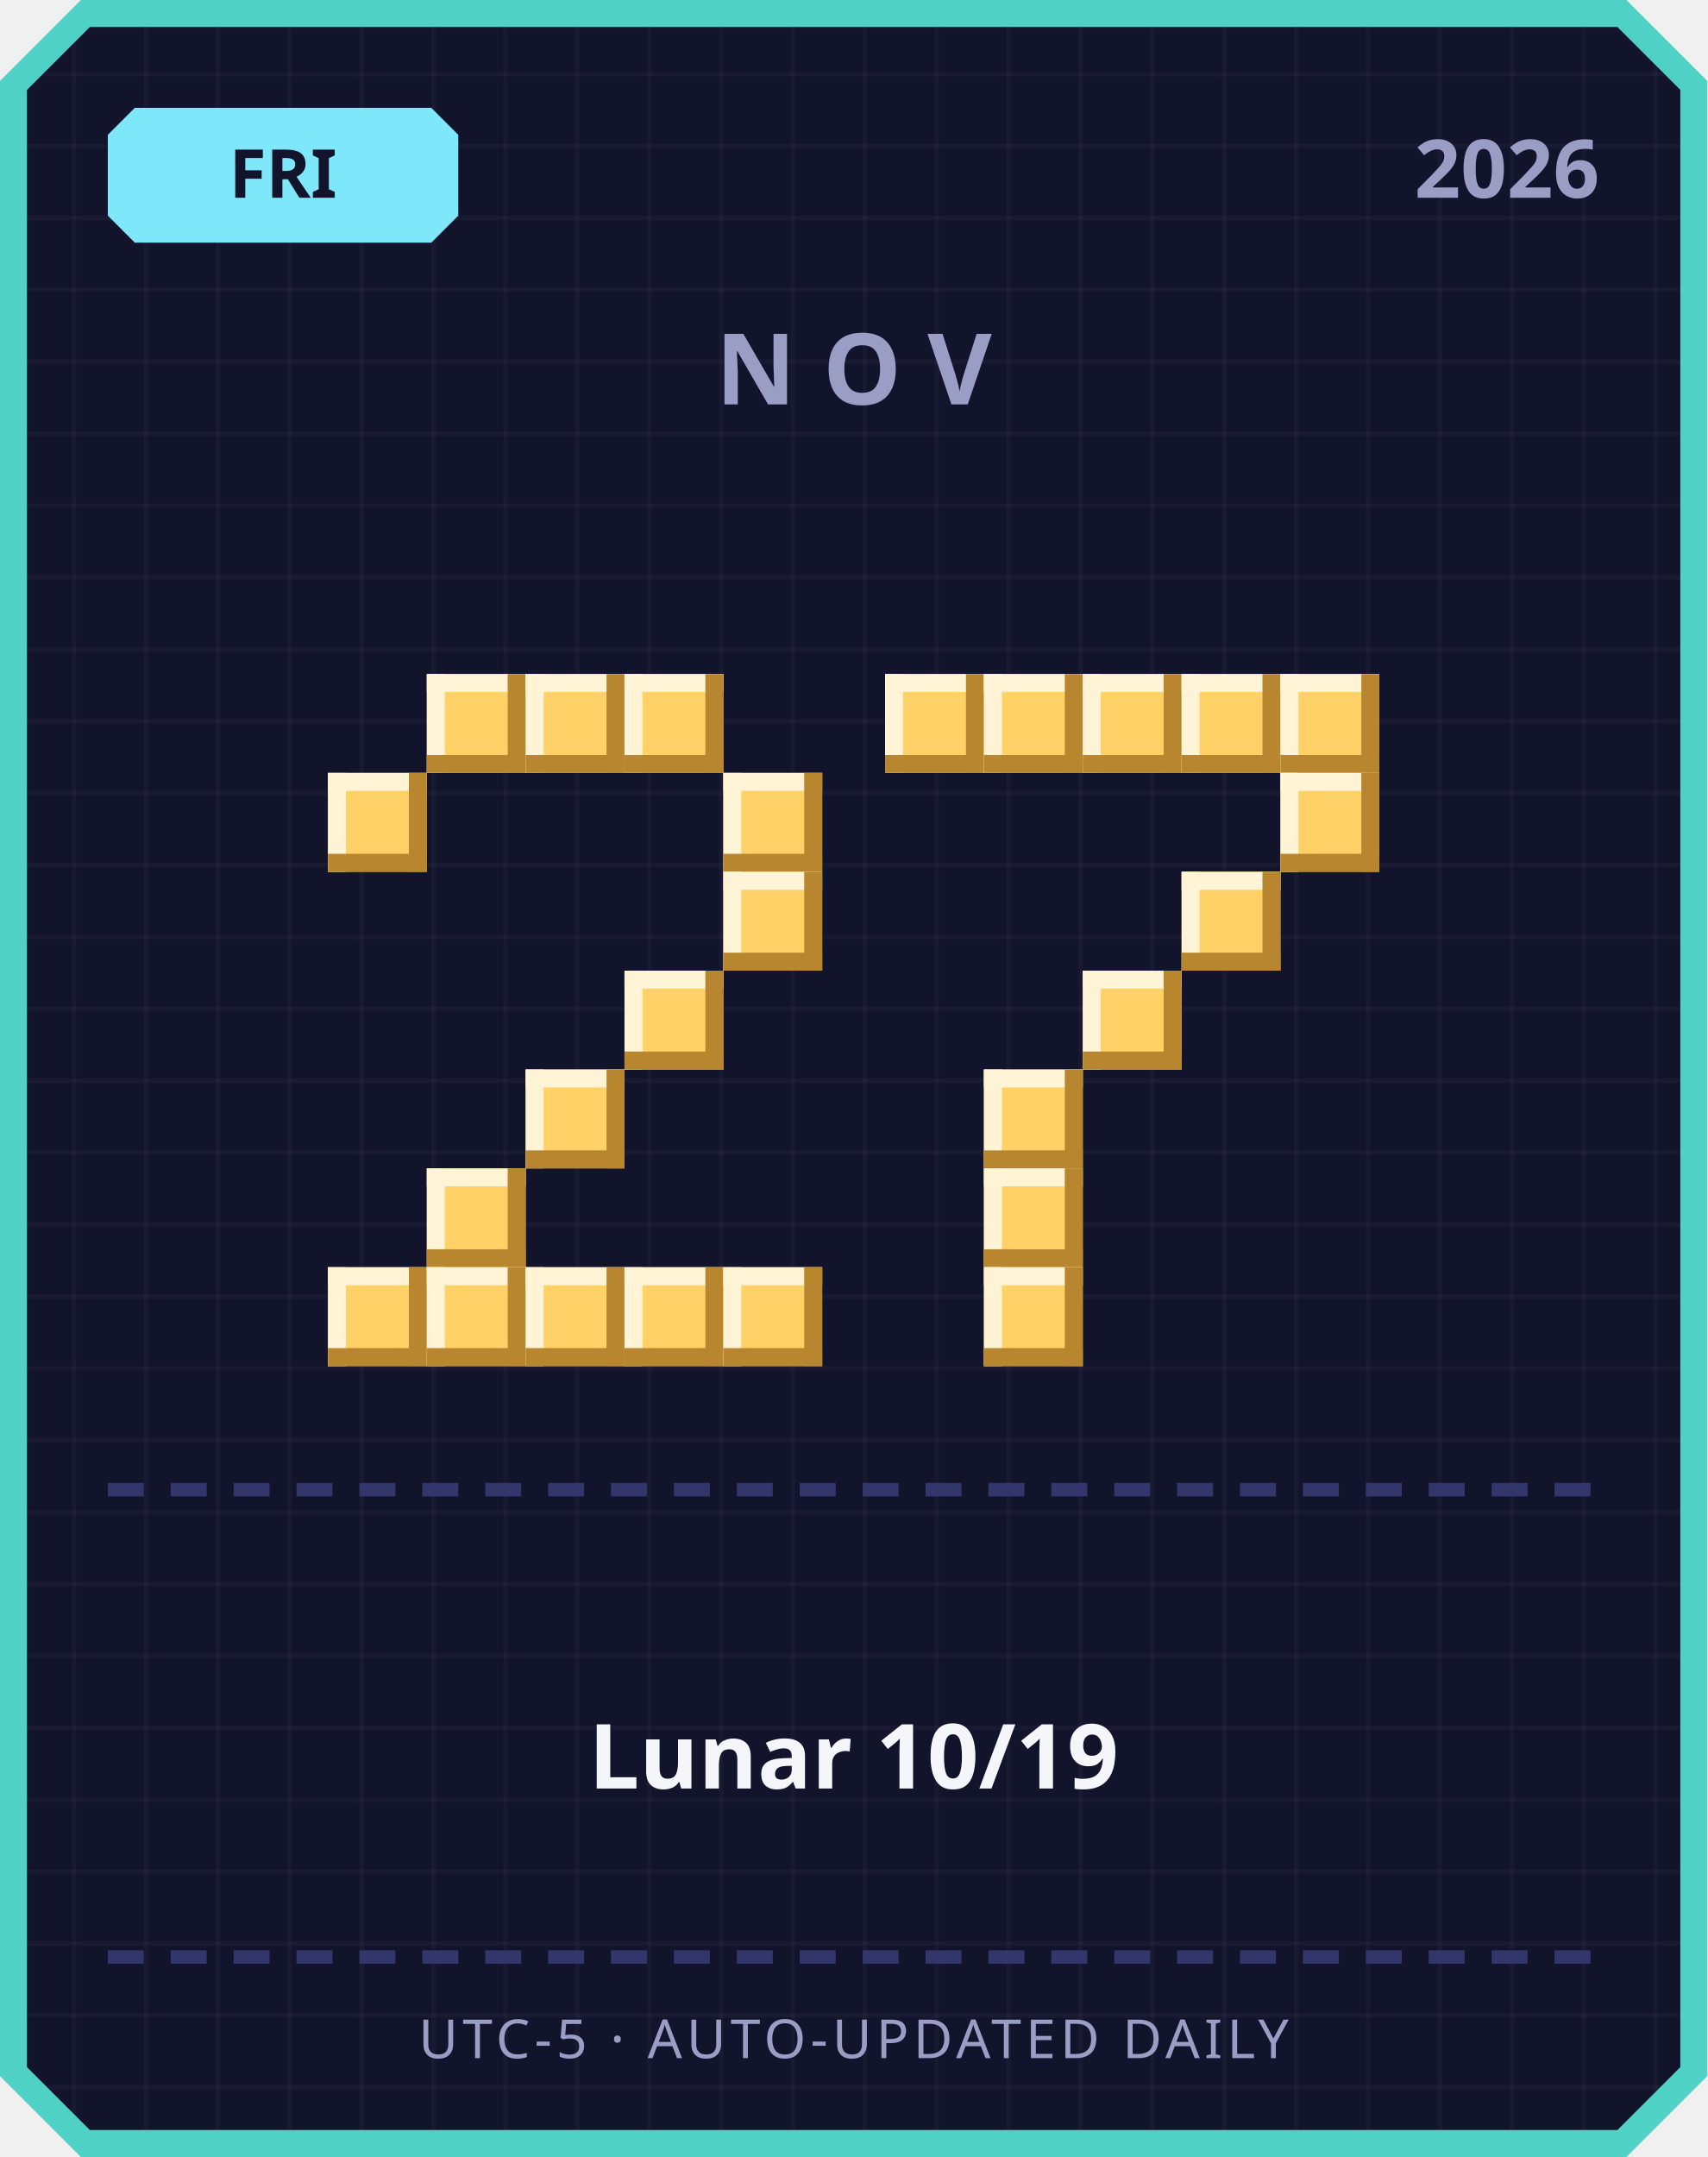
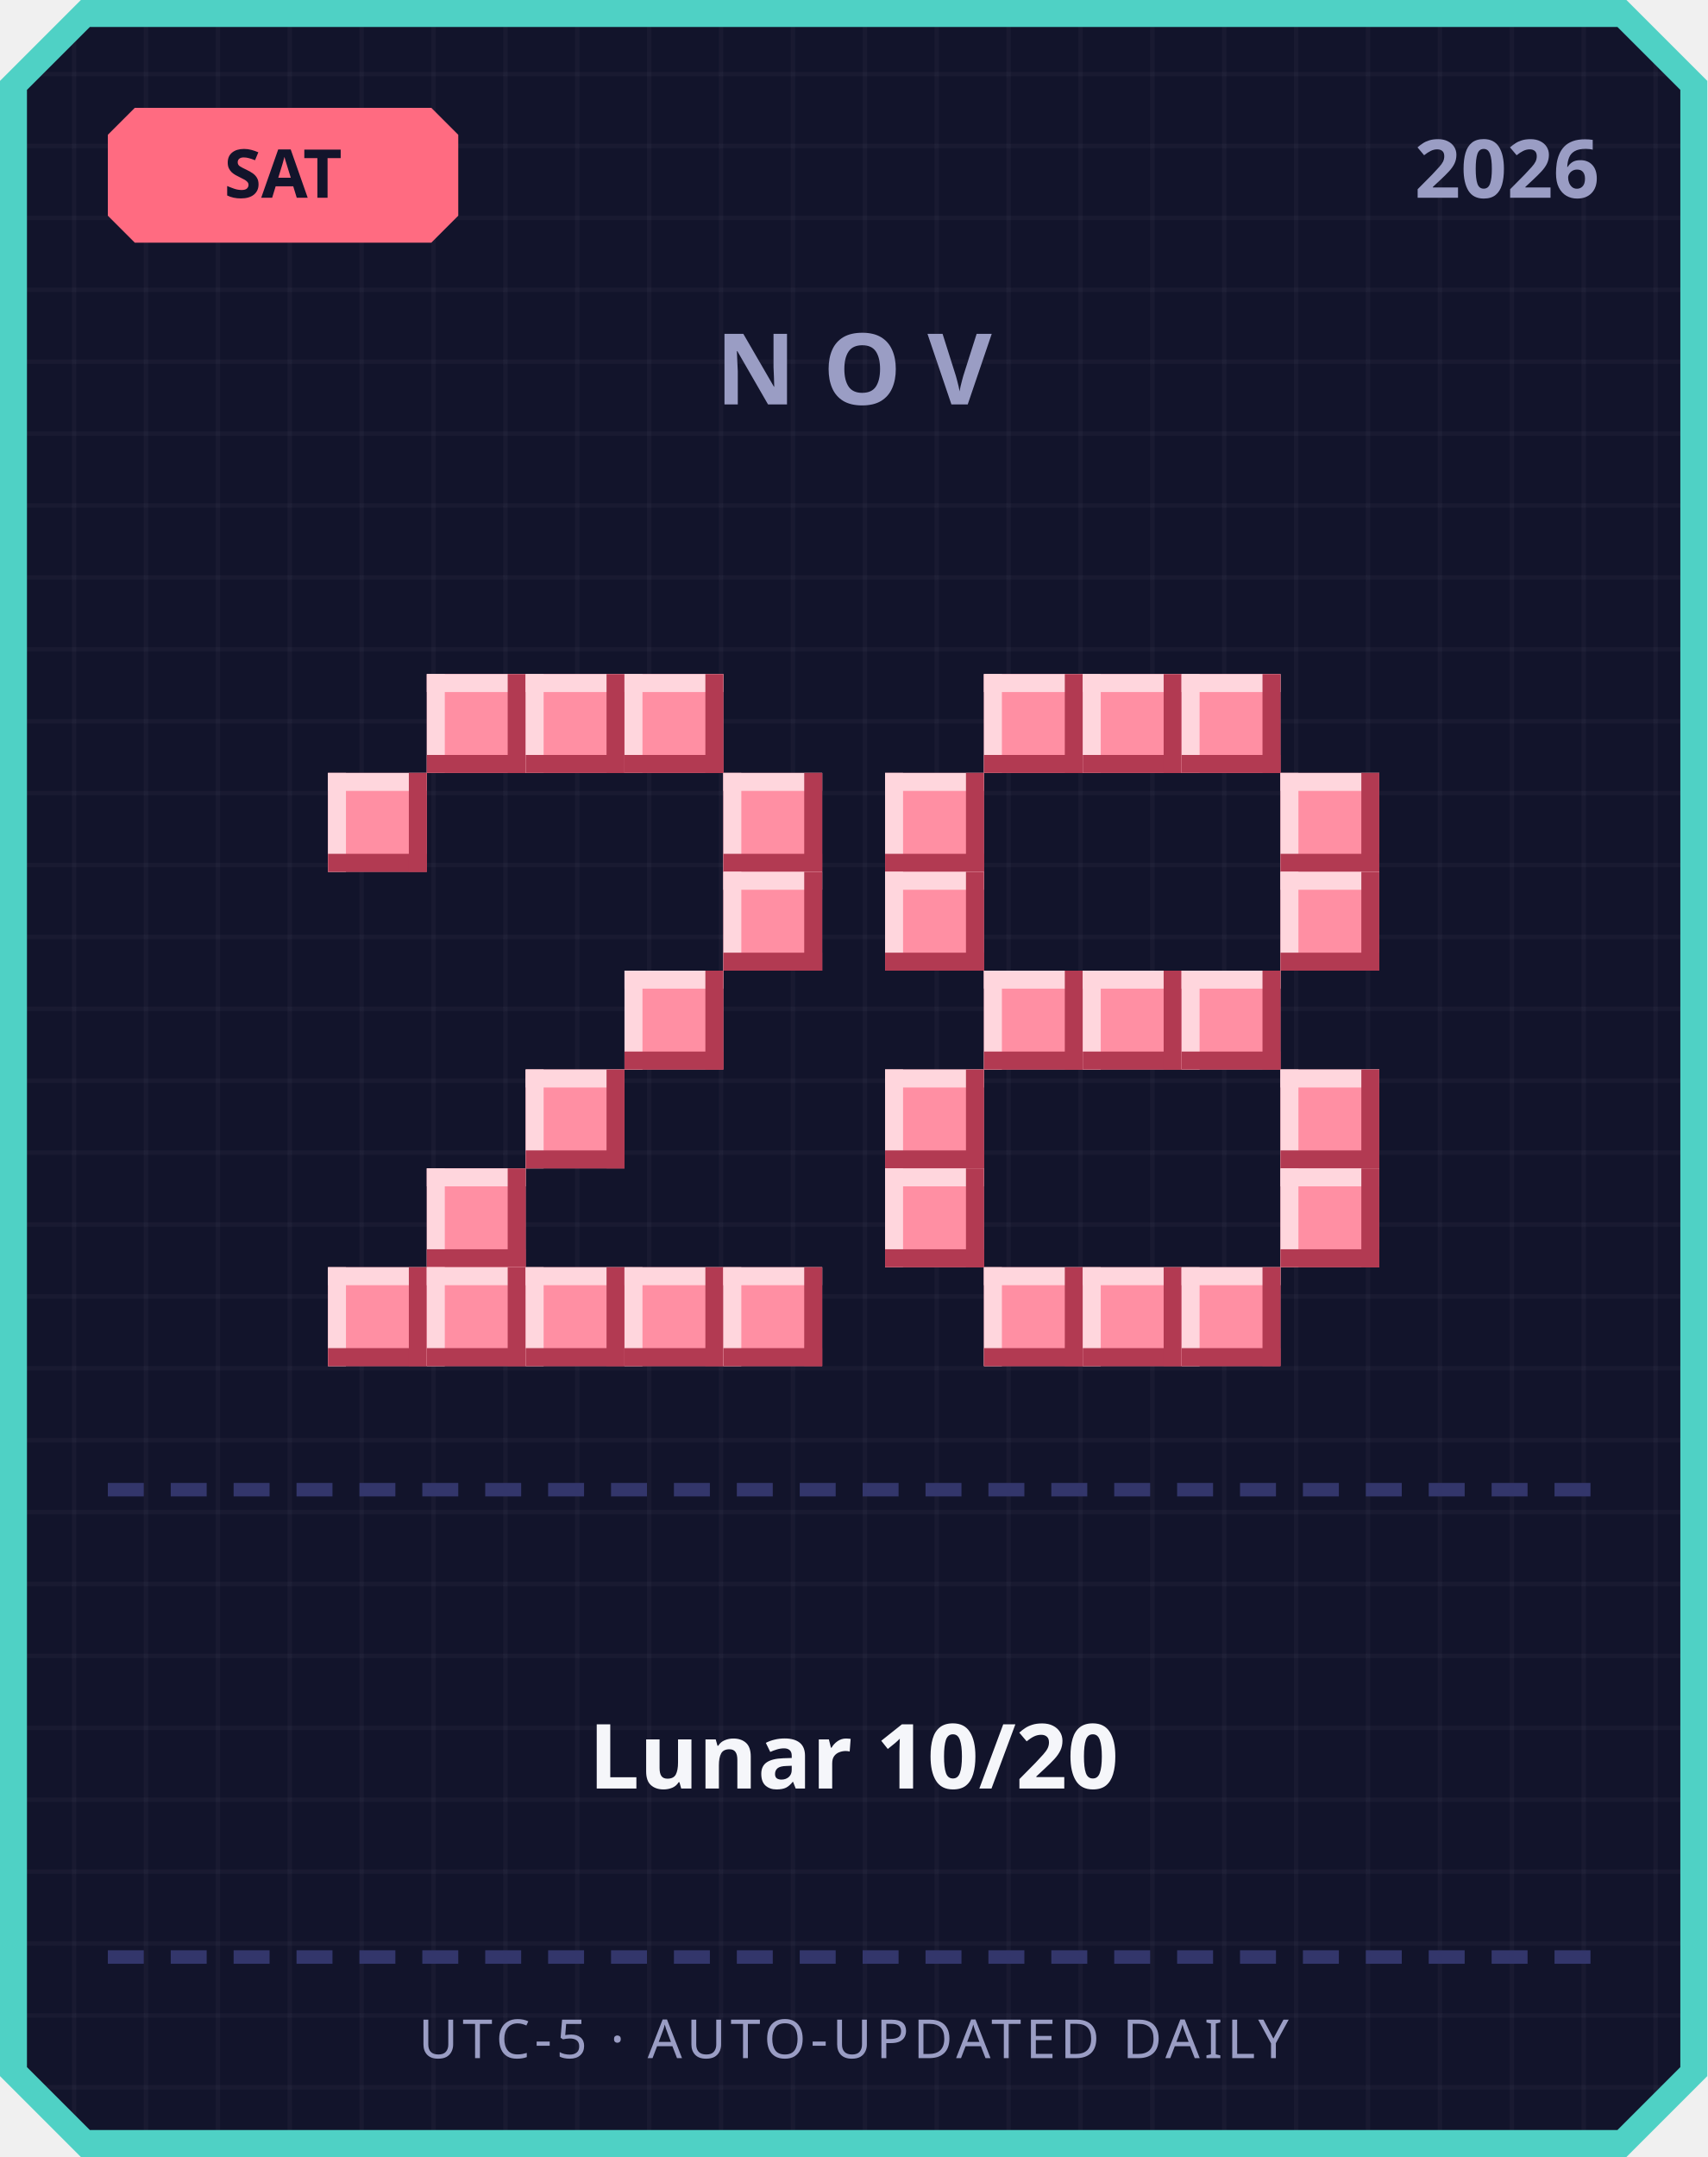
<svg xmlns="http://www.w3.org/2000/svg" width="380" height="480" viewBox="0 0 380 480">
  <defs>
    <pattern id="grid" width="16" height="16" patternUnits="userSpaceOnUse">
      <rect width="16" height="16" fill="#12142b" />
      <rect width="1" height="16" fill="#ffffff" opacity="0.03" />
      <rect width="16" height="1" fill="#ffffff" opacity="0.03" />
    </pattern>
  </defs>
  <path d="M 18,0 L 362,0 L 380,18 L 380,462 L 362,480 L 18,480 L 0,462 L 0,18 Z" fill="#4fd1c5" />
  <path d="M 20,6 L 360,6 L 374,20 L 374,460 L 360,474 L 20,474 L 6,460 L 6,20 Z" fill="url(#grid)" />
-   <path d="M 30,24 L 96,24 L 102,30 L 102,48 L 96,54 L 30,54 L 24,48 L 24,30 Z" fill="#7ee8fa" />
-   <text x="63" y="44" text-anchor="middle" font-family="'Segoe UI', sans-serif" font-size="15" font-weight="700" fill="#12142b">FRI</text>
+   <path d="M 30,24 L 96,24 L 102,30 L 102,48 L 96,54 L 30,54 L 24,48 L 24,30 Z" fill="#ff6b81" />
+   <text x="63" y="44" text-anchor="middle" font-family="'Segoe UI', sans-serif" font-size="15" font-weight="700" fill="#12142b">SAT</text>
  <text x="356" y="44" text-anchor="end" font-family="'Segoe UI', sans-serif" font-size="18" font-weight="700" fill="#9a9dc4">2026</text>
  <text x="190" y="90" text-anchor="middle" font-family="'Segoe UI', sans-serif" font-size="22" font-weight="700" letter-spacing="6" fill="#9a9dc4">NOV</text>
-   <rect x="95" y="150" width="22" height="22" fill="#ffd166" />
-   <rect x="95" y="150" width="22" height="4" fill="#fff4d6" />
-   <rect x="95" y="150" width="4" height="22" fill="#fff4d6" />
-   <rect x="95" y="168" width="22" height="4" fill="#b8862e" />
-   <rect x="113" y="150" width="4" height="22" fill="#b8862e" />
-   <rect x="117" y="150" width="22" height="22" fill="#ffd166" />
-   <rect x="117" y="150" width="22" height="4" fill="#fff4d6" />
-   <rect x="117" y="150" width="4" height="22" fill="#fff4d6" />
-   <rect x="117" y="168" width="22" height="4" fill="#b8862e" />
-   <rect x="135" y="150" width="4" height="22" fill="#b8862e" />
-   <rect x="139" y="150" width="22" height="22" fill="#ffd166" />
-   <rect x="139" y="150" width="22" height="4" fill="#fff4d6" />
-   <rect x="139" y="150" width="4" height="22" fill="#fff4d6" />
-   <rect x="139" y="168" width="22" height="4" fill="#b8862e" />
-   <rect x="157" y="150" width="4" height="22" fill="#b8862e" />
-   <rect x="73" y="172" width="22" height="22" fill="#ffd166" />
-   <rect x="73" y="172" width="22" height="4" fill="#fff4d6" />
-   <rect x="73" y="172" width="4" height="22" fill="#fff4d6" />
-   <rect x="73" y="190" width="22" height="4" fill="#b8862e" />
-   <rect x="91" y="172" width="4" height="22" fill="#b8862e" />
-   <rect x="161" y="172" width="22" height="22" fill="#ffd166" />
-   <rect x="161" y="172" width="22" height="4" fill="#fff4d6" />
-   <rect x="161" y="172" width="4" height="22" fill="#fff4d6" />
-   <rect x="161" y="190" width="22" height="4" fill="#b8862e" />
-   <rect x="179" y="172" width="4" height="22" fill="#b8862e" />
-   <rect x="161" y="194" width="22" height="22" fill="#ffd166" />
-   <rect x="161" y="194" width="22" height="4" fill="#fff4d6" />
-   <rect x="161" y="194" width="4" height="22" fill="#fff4d6" />
-   <rect x="161" y="212" width="22" height="4" fill="#b8862e" />
-   <rect x="179" y="194" width="4" height="22" fill="#b8862e" />
-   <rect x="139" y="216" width="22" height="22" fill="#ffd166" />
-   <rect x="139" y="216" width="22" height="4" fill="#fff4d6" />
-   <rect x="139" y="216" width="4" height="22" fill="#fff4d6" />
-   <rect x="139" y="234" width="22" height="4" fill="#b8862e" />
-   <rect x="157" y="216" width="4" height="22" fill="#b8862e" />
-   <rect x="117" y="238" width="22" height="22" fill="#ffd166" />
-   <rect x="117" y="238" width="22" height="4" fill="#fff4d6" />
-   <rect x="117" y="238" width="4" height="22" fill="#fff4d6" />
-   <rect x="117" y="256" width="22" height="4" fill="#b8862e" />
-   <rect x="135" y="238" width="4" height="22" fill="#b8862e" />
-   <rect x="95" y="260" width="22" height="22" fill="#ffd166" />
-   <rect x="95" y="260" width="22" height="4" fill="#fff4d6" />
-   <rect x="95" y="260" width="4" height="22" fill="#fff4d6" />
-   <rect x="95" y="278" width="22" height="4" fill="#b8862e" />
-   <rect x="113" y="260" width="4" height="22" fill="#b8862e" />
-   <rect x="73" y="282" width="22" height="22" fill="#ffd166" />
-   <rect x="73" y="282" width="22" height="4" fill="#fff4d6" />
-   <rect x="73" y="282" width="4" height="22" fill="#fff4d6" />
-   <rect x="73" y="300" width="22" height="4" fill="#b8862e" />
-   <rect x="91" y="282" width="4" height="22" fill="#b8862e" />
-   <rect x="95" y="282" width="22" height="22" fill="#ffd166" />
-   <rect x="95" y="282" width="22" height="4" fill="#fff4d6" />
-   <rect x="95" y="282" width="4" height="22" fill="#fff4d6" />
-   <rect x="95" y="300" width="22" height="4" fill="#b8862e" />
-   <rect x="113" y="282" width="4" height="22" fill="#b8862e" />
-   <rect x="117" y="282" width="22" height="22" fill="#ffd166" />
-   <rect x="117" y="282" width="22" height="4" fill="#fff4d6" />
-   <rect x="117" y="282" width="4" height="22" fill="#fff4d6" />
-   <rect x="117" y="300" width="22" height="4" fill="#b8862e" />
-   <rect x="135" y="282" width="4" height="22" fill="#b8862e" />
-   <rect x="139" y="282" width="22" height="22" fill="#ffd166" />
-   <rect x="139" y="282" width="22" height="4" fill="#fff4d6" />
-   <rect x="139" y="282" width="4" height="22" fill="#fff4d6" />
-   <rect x="139" y="300" width="22" height="4" fill="#b8862e" />
-   <rect x="157" y="282" width="4" height="22" fill="#b8862e" />
-   <rect x="161" y="282" width="22" height="22" fill="#ffd166" />
-   <rect x="161" y="282" width="22" height="4" fill="#fff4d6" />
-   <rect x="161" y="282" width="4" height="22" fill="#fff4d6" />
-   <rect x="161" y="300" width="22" height="4" fill="#b8862e" />
-   <rect x="179" y="282" width="4" height="22" fill="#b8862e" />
-   <rect x="197" y="150" width="22" height="22" fill="#ffd166" />
-   <rect x="197" y="150" width="22" height="4" fill="#fff4d6" />
-   <rect x="197" y="150" width="4" height="22" fill="#fff4d6" />
-   <rect x="197" y="168" width="22" height="4" fill="#b8862e" />
-   <rect x="215" y="150" width="4" height="22" fill="#b8862e" />
-   <rect x="219" y="150" width="22" height="22" fill="#ffd166" />
-   <rect x="219" y="150" width="22" height="4" fill="#fff4d6" />
-   <rect x="219" y="150" width="4" height="22" fill="#fff4d6" />
-   <rect x="219" y="168" width="22" height="4" fill="#b8862e" />
-   <rect x="237" y="150" width="4" height="22" fill="#b8862e" />
-   <rect x="241" y="150" width="22" height="22" fill="#ffd166" />
-   <rect x="241" y="150" width="22" height="4" fill="#fff4d6" />
-   <rect x="241" y="150" width="4" height="22" fill="#fff4d6" />
-   <rect x="241" y="168" width="22" height="4" fill="#b8862e" />
-   <rect x="259" y="150" width="4" height="22" fill="#b8862e" />
-   <rect x="263" y="150" width="22" height="22" fill="#ffd166" />
-   <rect x="263" y="150" width="22" height="4" fill="#fff4d6" />
-   <rect x="263" y="150" width="4" height="22" fill="#fff4d6" />
-   <rect x="263" y="168" width="22" height="4" fill="#b8862e" />
-   <rect x="281" y="150" width="4" height="22" fill="#b8862e" />
-   <rect x="285" y="150" width="22" height="22" fill="#ffd166" />
-   <rect x="285" y="150" width="22" height="4" fill="#fff4d6" />
-   <rect x="285" y="150" width="4" height="22" fill="#fff4d6" />
-   <rect x="285" y="168" width="22" height="4" fill="#b8862e" />
-   <rect x="303" y="150" width="4" height="22" fill="#b8862e" />
-   <rect x="285" y="172" width="22" height="22" fill="#ffd166" />
-   <rect x="285" y="172" width="22" height="4" fill="#fff4d6" />
-   <rect x="285" y="172" width="4" height="22" fill="#fff4d6" />
-   <rect x="285" y="190" width="22" height="4" fill="#b8862e" />
-   <rect x="303" y="172" width="4" height="22" fill="#b8862e" />
-   <rect x="263" y="194" width="22" height="22" fill="#ffd166" />
-   <rect x="263" y="194" width="22" height="4" fill="#fff4d6" />
-   <rect x="263" y="194" width="4" height="22" fill="#fff4d6" />
-   <rect x="263" y="212" width="22" height="4" fill="#b8862e" />
-   <rect x="281" y="194" width="4" height="22" fill="#b8862e" />
-   <rect x="241" y="216" width="22" height="22" fill="#ffd166" />
-   <rect x="241" y="216" width="22" height="4" fill="#fff4d6" />
-   <rect x="241" y="216" width="4" height="22" fill="#fff4d6" />
-   <rect x="241" y="234" width="22" height="4" fill="#b8862e" />
-   <rect x="259" y="216" width="4" height="22" fill="#b8862e" />
-   <rect x="219" y="238" width="22" height="22" fill="#ffd166" />
-   <rect x="219" y="238" width="22" height="4" fill="#fff4d6" />
-   <rect x="219" y="238" width="4" height="22" fill="#fff4d6" />
-   <rect x="219" y="256" width="22" height="4" fill="#b8862e" />
-   <rect x="237" y="238" width="4" height="22" fill="#b8862e" />
-   <rect x="219" y="260" width="22" height="22" fill="#ffd166" />
-   <rect x="219" y="260" width="22" height="4" fill="#fff4d6" />
-   <rect x="219" y="260" width="4" height="22" fill="#fff4d6" />
-   <rect x="219" y="278" width="22" height="4" fill="#b8862e" />
-   <rect x="237" y="260" width="4" height="22" fill="#b8862e" />
-   <rect x="219" y="282" width="22" height="22" fill="#ffd166" />
-   <rect x="219" y="282" width="22" height="4" fill="#fff4d6" />
-   <rect x="219" y="282" width="4" height="22" fill="#fff4d6" />
-   <rect x="219" y="300" width="22" height="4" fill="#b8862e" />
-   <rect x="237" y="282" width="4" height="22" fill="#b8862e" />
+   <rect x="95" y="150" width="22" height="22" fill="#ff8fa3" />
+   <rect x="95" y="150" width="22" height="4" fill="#ffd6dd" />
+   <rect x="95" y="150" width="4" height="22" fill="#ffd6dd" />
+   <rect x="95" y="168" width="22" height="4" fill="#b23a52" />
+   <rect x="113" y="150" width="4" height="22" fill="#b23a52" />
+   <rect x="117" y="150" width="22" height="22" fill="#ff8fa3" />
+   <rect x="117" y="150" width="22" height="4" fill="#ffd6dd" />
+   <rect x="117" y="150" width="4" height="22" fill="#ffd6dd" />
+   <rect x="117" y="168" width="22" height="4" fill="#b23a52" />
+   <rect x="135" y="150" width="4" height="22" fill="#b23a52" />
+   <rect x="139" y="150" width="22" height="22" fill="#ff8fa3" />
+   <rect x="139" y="150" width="22" height="4" fill="#ffd6dd" />
+   <rect x="139" y="150" width="4" height="22" fill="#ffd6dd" />
+   <rect x="139" y="168" width="22" height="4" fill="#b23a52" />
+   <rect x="157" y="150" width="4" height="22" fill="#b23a52" />
+   <rect x="73" y="172" width="22" height="22" fill="#ff8fa3" />
+   <rect x="73" y="172" width="22" height="4" fill="#ffd6dd" />
+   <rect x="73" y="172" width="4" height="22" fill="#ffd6dd" />
+   <rect x="73" y="190" width="22" height="4" fill="#b23a52" />
+   <rect x="91" y="172" width="4" height="22" fill="#b23a52" />
+   <rect x="161" y="172" width="22" height="22" fill="#ff8fa3" />
+   <rect x="161" y="172" width="22" height="4" fill="#ffd6dd" />
+   <rect x="161" y="172" width="4" height="22" fill="#ffd6dd" />
+   <rect x="161" y="190" width="22" height="4" fill="#b23a52" />
+   <rect x="179" y="172" width="4" height="22" fill="#b23a52" />
+   <rect x="161" y="194" width="22" height="22" fill="#ff8fa3" />
+   <rect x="161" y="194" width="22" height="4" fill="#ffd6dd" />
+   <rect x="161" y="194" width="4" height="22" fill="#ffd6dd" />
+   <rect x="161" y="212" width="22" height="4" fill="#b23a52" />
+   <rect x="179" y="194" width="4" height="22" fill="#b23a52" />
+   <rect x="139" y="216" width="22" height="22" fill="#ff8fa3" />
+   <rect x="139" y="216" width="22" height="4" fill="#ffd6dd" />
+   <rect x="139" y="216" width="4" height="22" fill="#ffd6dd" />
+   <rect x="139" y="234" width="22" height="4" fill="#b23a52" />
+   <rect x="157" y="216" width="4" height="22" fill="#b23a52" />
+   <rect x="117" y="238" width="22" height="22" fill="#ff8fa3" />
+   <rect x="117" y="238" width="22" height="4" fill="#ffd6dd" />
+   <rect x="117" y="238" width="4" height="22" fill="#ffd6dd" />
+   <rect x="117" y="256" width="22" height="4" fill="#b23a52" />
+   <rect x="135" y="238" width="4" height="22" fill="#b23a52" />
+   <rect x="95" y="260" width="22" height="22" fill="#ff8fa3" />
+   <rect x="95" y="260" width="22" height="4" fill="#ffd6dd" />
+   <rect x="95" y="260" width="4" height="22" fill="#ffd6dd" />
+   <rect x="95" y="278" width="22" height="4" fill="#b23a52" />
+   <rect x="113" y="260" width="4" height="22" fill="#b23a52" />
+   <rect x="73" y="282" width="22" height="22" fill="#ff8fa3" />
+   <rect x="73" y="282" width="22" height="4" fill="#ffd6dd" />
+   <rect x="73" y="282" width="4" height="22" fill="#ffd6dd" />
+   <rect x="73" y="300" width="22" height="4" fill="#b23a52" />
+   <rect x="91" y="282" width="4" height="22" fill="#b23a52" />
+   <rect x="95" y="282" width="22" height="22" fill="#ff8fa3" />
+   <rect x="95" y="282" width="22" height="4" fill="#ffd6dd" />
+   <rect x="95" y="282" width="4" height="22" fill="#ffd6dd" />
+   <rect x="95" y="300" width="22" height="4" fill="#b23a52" />
+   <rect x="113" y="282" width="4" height="22" fill="#b23a52" />
+   <rect x="117" y="282" width="22" height="22" fill="#ff8fa3" />
+   <rect x="117" y="282" width="22" height="4" fill="#ffd6dd" />
+   <rect x="117" y="282" width="4" height="22" fill="#ffd6dd" />
+   <rect x="117" y="300" width="22" height="4" fill="#b23a52" />
+   <rect x="135" y="282" width="4" height="22" fill="#b23a52" />
+   <rect x="139" y="282" width="22" height="22" fill="#ff8fa3" />
+   <rect x="139" y="282" width="22" height="4" fill="#ffd6dd" />
+   <rect x="139" y="282" width="4" height="22" fill="#ffd6dd" />
+   <rect x="139" y="300" width="22" height="4" fill="#b23a52" />
+   <rect x="157" y="282" width="4" height="22" fill="#b23a52" />
+   <rect x="161" y="282" width="22" height="22" fill="#ff8fa3" />
+   <rect x="161" y="282" width="22" height="4" fill="#ffd6dd" />
+   <rect x="161" y="282" width="4" height="22" fill="#ffd6dd" />
+   <rect x="161" y="300" width="22" height="4" fill="#b23a52" />
+   <rect x="179" y="282" width="4" height="22" fill="#b23a52" />
+   <rect x="219" y="150" width="22" height="22" fill="#ff8fa3" />
+   <rect x="219" y="150" width="22" height="4" fill="#ffd6dd" />
+   <rect x="219" y="150" width="4" height="22" fill="#ffd6dd" />
+   <rect x="219" y="168" width="22" height="4" fill="#b23a52" />
+   <rect x="237" y="150" width="4" height="22" fill="#b23a52" />
+   <rect x="241" y="150" width="22" height="22" fill="#ff8fa3" />
+   <rect x="241" y="150" width="22" height="4" fill="#ffd6dd" />
+   <rect x="241" y="150" width="4" height="22" fill="#ffd6dd" />
+   <rect x="241" y="168" width="22" height="4" fill="#b23a52" />
+   <rect x="259" y="150" width="4" height="22" fill="#b23a52" />
+   <rect x="263" y="150" width="22" height="22" fill="#ff8fa3" />
+   <rect x="263" y="150" width="22" height="4" fill="#ffd6dd" />
+   <rect x="263" y="150" width="4" height="22" fill="#ffd6dd" />
+   <rect x="263" y="168" width="22" height="4" fill="#b23a52" />
+   <rect x="281" y="150" width="4" height="22" fill="#b23a52" />
+   <rect x="197" y="172" width="22" height="22" fill="#ff8fa3" />
+   <rect x="197" y="172" width="22" height="4" fill="#ffd6dd" />
+   <rect x="197" y="172" width="4" height="22" fill="#ffd6dd" />
+   <rect x="197" y="190" width="22" height="4" fill="#b23a52" />
+   <rect x="215" y="172" width="4" height="22" fill="#b23a52" />
+   <rect x="285" y="172" width="22" height="22" fill="#ff8fa3" />
+   <rect x="285" y="172" width="22" height="4" fill="#ffd6dd" />
+   <rect x="285" y="172" width="4" height="22" fill="#ffd6dd" />
+   <rect x="285" y="190" width="22" height="4" fill="#b23a52" />
+   <rect x="303" y="172" width="4" height="22" fill="#b23a52" />
+   <rect x="197" y="194" width="22" height="22" fill="#ff8fa3" />
+   <rect x="197" y="194" width="22" height="4" fill="#ffd6dd" />
+   <rect x="197" y="194" width="4" height="22" fill="#ffd6dd" />
+   <rect x="197" y="212" width="22" height="4" fill="#b23a52" />
+   <rect x="215" y="194" width="4" height="22" fill="#b23a52" />
+   <rect x="285" y="194" width="22" height="22" fill="#ff8fa3" />
+   <rect x="285" y="194" width="22" height="4" fill="#ffd6dd" />
+   <rect x="285" y="194" width="4" height="22" fill="#ffd6dd" />
+   <rect x="285" y="212" width="22" height="4" fill="#b23a52" />
+   <rect x="303" y="194" width="4" height="22" fill="#b23a52" />
+   <rect x="219" y="216" width="22" height="22" fill="#ff8fa3" />
+   <rect x="219" y="216" width="22" height="4" fill="#ffd6dd" />
+   <rect x="219" y="216" width="4" height="22" fill="#ffd6dd" />
+   <rect x="219" y="234" width="22" height="4" fill="#b23a52" />
+   <rect x="237" y="216" width="4" height="22" fill="#b23a52" />
+   <rect x="241" y="216" width="22" height="22" fill="#ff8fa3" />
+   <rect x="241" y="216" width="22" height="4" fill="#ffd6dd" />
+   <rect x="241" y="216" width="4" height="22" fill="#ffd6dd" />
+   <rect x="241" y="234" width="22" height="4" fill="#b23a52" />
+   <rect x="259" y="216" width="4" height="22" fill="#b23a52" />
+   <rect x="263" y="216" width="22" height="22" fill="#ff8fa3" />
+   <rect x="263" y="216" width="22" height="4" fill="#ffd6dd" />
+   <rect x="263" y="216" width="4" height="22" fill="#ffd6dd" />
+   <rect x="263" y="234" width="22" height="4" fill="#b23a52" />
+   <rect x="281" y="216" width="4" height="22" fill="#b23a52" />
+   <rect x="197" y="238" width="22" height="22" fill="#ff8fa3" />
+   <rect x="197" y="238" width="22" height="4" fill="#ffd6dd" />
+   <rect x="197" y="238" width="4" height="22" fill="#ffd6dd" />
+   <rect x="197" y="256" width="22" height="4" fill="#b23a52" />
+   <rect x="215" y="238" width="4" height="22" fill="#b23a52" />
+   <rect x="285" y="238" width="22" height="22" fill="#ff8fa3" />
+   <rect x="285" y="238" width="22" height="4" fill="#ffd6dd" />
+   <rect x="285" y="238" width="4" height="22" fill="#ffd6dd" />
+   <rect x="285" y="256" width="22" height="4" fill="#b23a52" />
+   <rect x="303" y="238" width="4" height="22" fill="#b23a52" />
+   <rect x="197" y="260" width="22" height="22" fill="#ff8fa3" />
+   <rect x="197" y="260" width="22" height="4" fill="#ffd6dd" />
+   <rect x="197" y="260" width="4" height="22" fill="#ffd6dd" />
+   <rect x="197" y="278" width="22" height="4" fill="#b23a52" />
+   <rect x="215" y="260" width="4" height="22" fill="#b23a52" />
+   <rect x="285" y="260" width="22" height="22" fill="#ff8fa3" />
+   <rect x="285" y="260" width="22" height="4" fill="#ffd6dd" />
+   <rect x="285" y="260" width="4" height="22" fill="#ffd6dd" />
+   <rect x="285" y="278" width="22" height="4" fill="#b23a52" />
+   <rect x="303" y="260" width="4" height="22" fill="#b23a52" />
+   <rect x="219" y="282" width="22" height="22" fill="#ff8fa3" />
+   <rect x="219" y="282" width="22" height="4" fill="#ffd6dd" />
+   <rect x="219" y="282" width="4" height="22" fill="#ffd6dd" />
+   <rect x="219" y="300" width="22" height="4" fill="#b23a52" />
+   <rect x="237" y="282" width="4" height="22" fill="#b23a52" />
+   <rect x="241" y="282" width="22" height="22" fill="#ff8fa3" />
+   <rect x="241" y="282" width="22" height="4" fill="#ffd6dd" />
+   <rect x="241" y="282" width="4" height="22" fill="#ffd6dd" />
+   <rect x="241" y="300" width="22" height="4" fill="#b23a52" />
+   <rect x="259" y="282" width="4" height="22" fill="#b23a52" />
+   <rect x="263" y="282" width="22" height="22" fill="#ff8fa3" />
+   <rect x="263" y="282" width="22" height="4" fill="#ffd6dd" />
+   <rect x="263" y="282" width="4" height="22" fill="#ffd6dd" />
+   <rect x="263" y="300" width="22" height="4" fill="#b23a52" />
+   <rect x="281" y="282" width="4" height="22" fill="#b23a52" />
  <rect x="24" y="330" width="8" height="3" fill="#33366b" />
  <rect x="38" y="330" width="8" height="3" fill="#33366b" />
  <rect x="52" y="330" width="8" height="3" fill="#33366b" />
  <rect x="66" y="330" width="8" height="3" fill="#33366b" />
  <rect x="80" y="330" width="8" height="3" fill="#33366b" />
  <rect x="94" y="330" width="8" height="3" fill="#33366b" />
  <rect x="108" y="330" width="8" height="3" fill="#33366b" />
  <rect x="122" y="330" width="8" height="3" fill="#33366b" />
  <rect x="136" y="330" width="8" height="3" fill="#33366b" />
  <rect x="150" y="330" width="8" height="3" fill="#33366b" />
  <rect x="164" y="330" width="8" height="3" fill="#33366b" />
  <rect x="178" y="330" width="8" height="3" fill="#33366b" />
  <rect x="192" y="330" width="8" height="3" fill="#33366b" />
  <rect x="206" y="330" width="8" height="3" fill="#33366b" />
  <rect x="220" y="330" width="8" height="3" fill="#33366b" />
  <rect x="234" y="330" width="8" height="3" fill="#33366b" />
  <rect x="248" y="330" width="8" height="3" fill="#33366b" />
  <rect x="262" y="330" width="8" height="3" fill="#33366b" />
  <rect x="276" y="330" width="8" height="3" fill="#33366b" />
  <rect x="290" y="330" width="8" height="3" fill="#33366b" />
  <rect x="304" y="330" width="8" height="3" fill="#33366b" />
  <rect x="318" y="330" width="8" height="3" fill="#33366b" />
  <rect x="332" y="330" width="8" height="3" fill="#33366b" />
  <rect x="346" y="330" width="8" height="3" fill="#33366b" />
-   <text x="190" y="398" text-anchor="middle" font-family="'Segoe UI', 'Microsoft JhengHei', sans-serif" font-size="20" font-weight="700" fill="#f5f6fa">Lunar 10/19</text>
+   <text x="190" y="398" text-anchor="middle" font-family="'Segoe UI', 'Microsoft JhengHei', sans-serif" font-size="20" font-weight="700" fill="#f5f6fa">Lunar 10/20</text>
  <rect x="24" y="434" width="8" height="3" fill="#33366b" />
  <rect x="38" y="434" width="8" height="3" fill="#33366b" />
  <rect x="52" y="434" width="8" height="3" fill="#33366b" />
  <rect x="66" y="434" width="8" height="3" fill="#33366b" />
  <rect x="80" y="434" width="8" height="3" fill="#33366b" />
  <rect x="94" y="434" width="8" height="3" fill="#33366b" />
  <rect x="108" y="434" width="8" height="3" fill="#33366b" />
  <rect x="122" y="434" width="8" height="3" fill="#33366b" />
  <rect x="136" y="434" width="8" height="3" fill="#33366b" />
  <rect x="150" y="434" width="8" height="3" fill="#33366b" />
  <rect x="164" y="434" width="8" height="3" fill="#33366b" />
  <rect x="178" y="434" width="8" height="3" fill="#33366b" />
  <rect x="192" y="434" width="8" height="3" fill="#33366b" />
  <rect x="206" y="434" width="8" height="3" fill="#33366b" />
  <rect x="220" y="434" width="8" height="3" fill="#33366b" />
  <rect x="234" y="434" width="8" height="3" fill="#33366b" />
  <rect x="248" y="434" width="8" height="3" fill="#33366b" />
  <rect x="262" y="434" width="8" height="3" fill="#33366b" />
  <rect x="276" y="434" width="8" height="3" fill="#33366b" />
  <rect x="290" y="434" width="8" height="3" fill="#33366b" />
  <rect x="304" y="434" width="8" height="3" fill="#33366b" />
  <rect x="318" y="434" width="8" height="3" fill="#33366b" />
  <rect x="332" y="434" width="8" height="3" fill="#33366b" />
  <rect x="346" y="434" width="8" height="3" fill="#33366b" />
  <text x="190" y="458" text-anchor="middle" font-family="'Segoe UI', sans-serif" font-size="12" letter-spacing="1" fill="#9a9dc4">UTC-5 · AUTO-UPDATED DAILY</text>
</svg>
